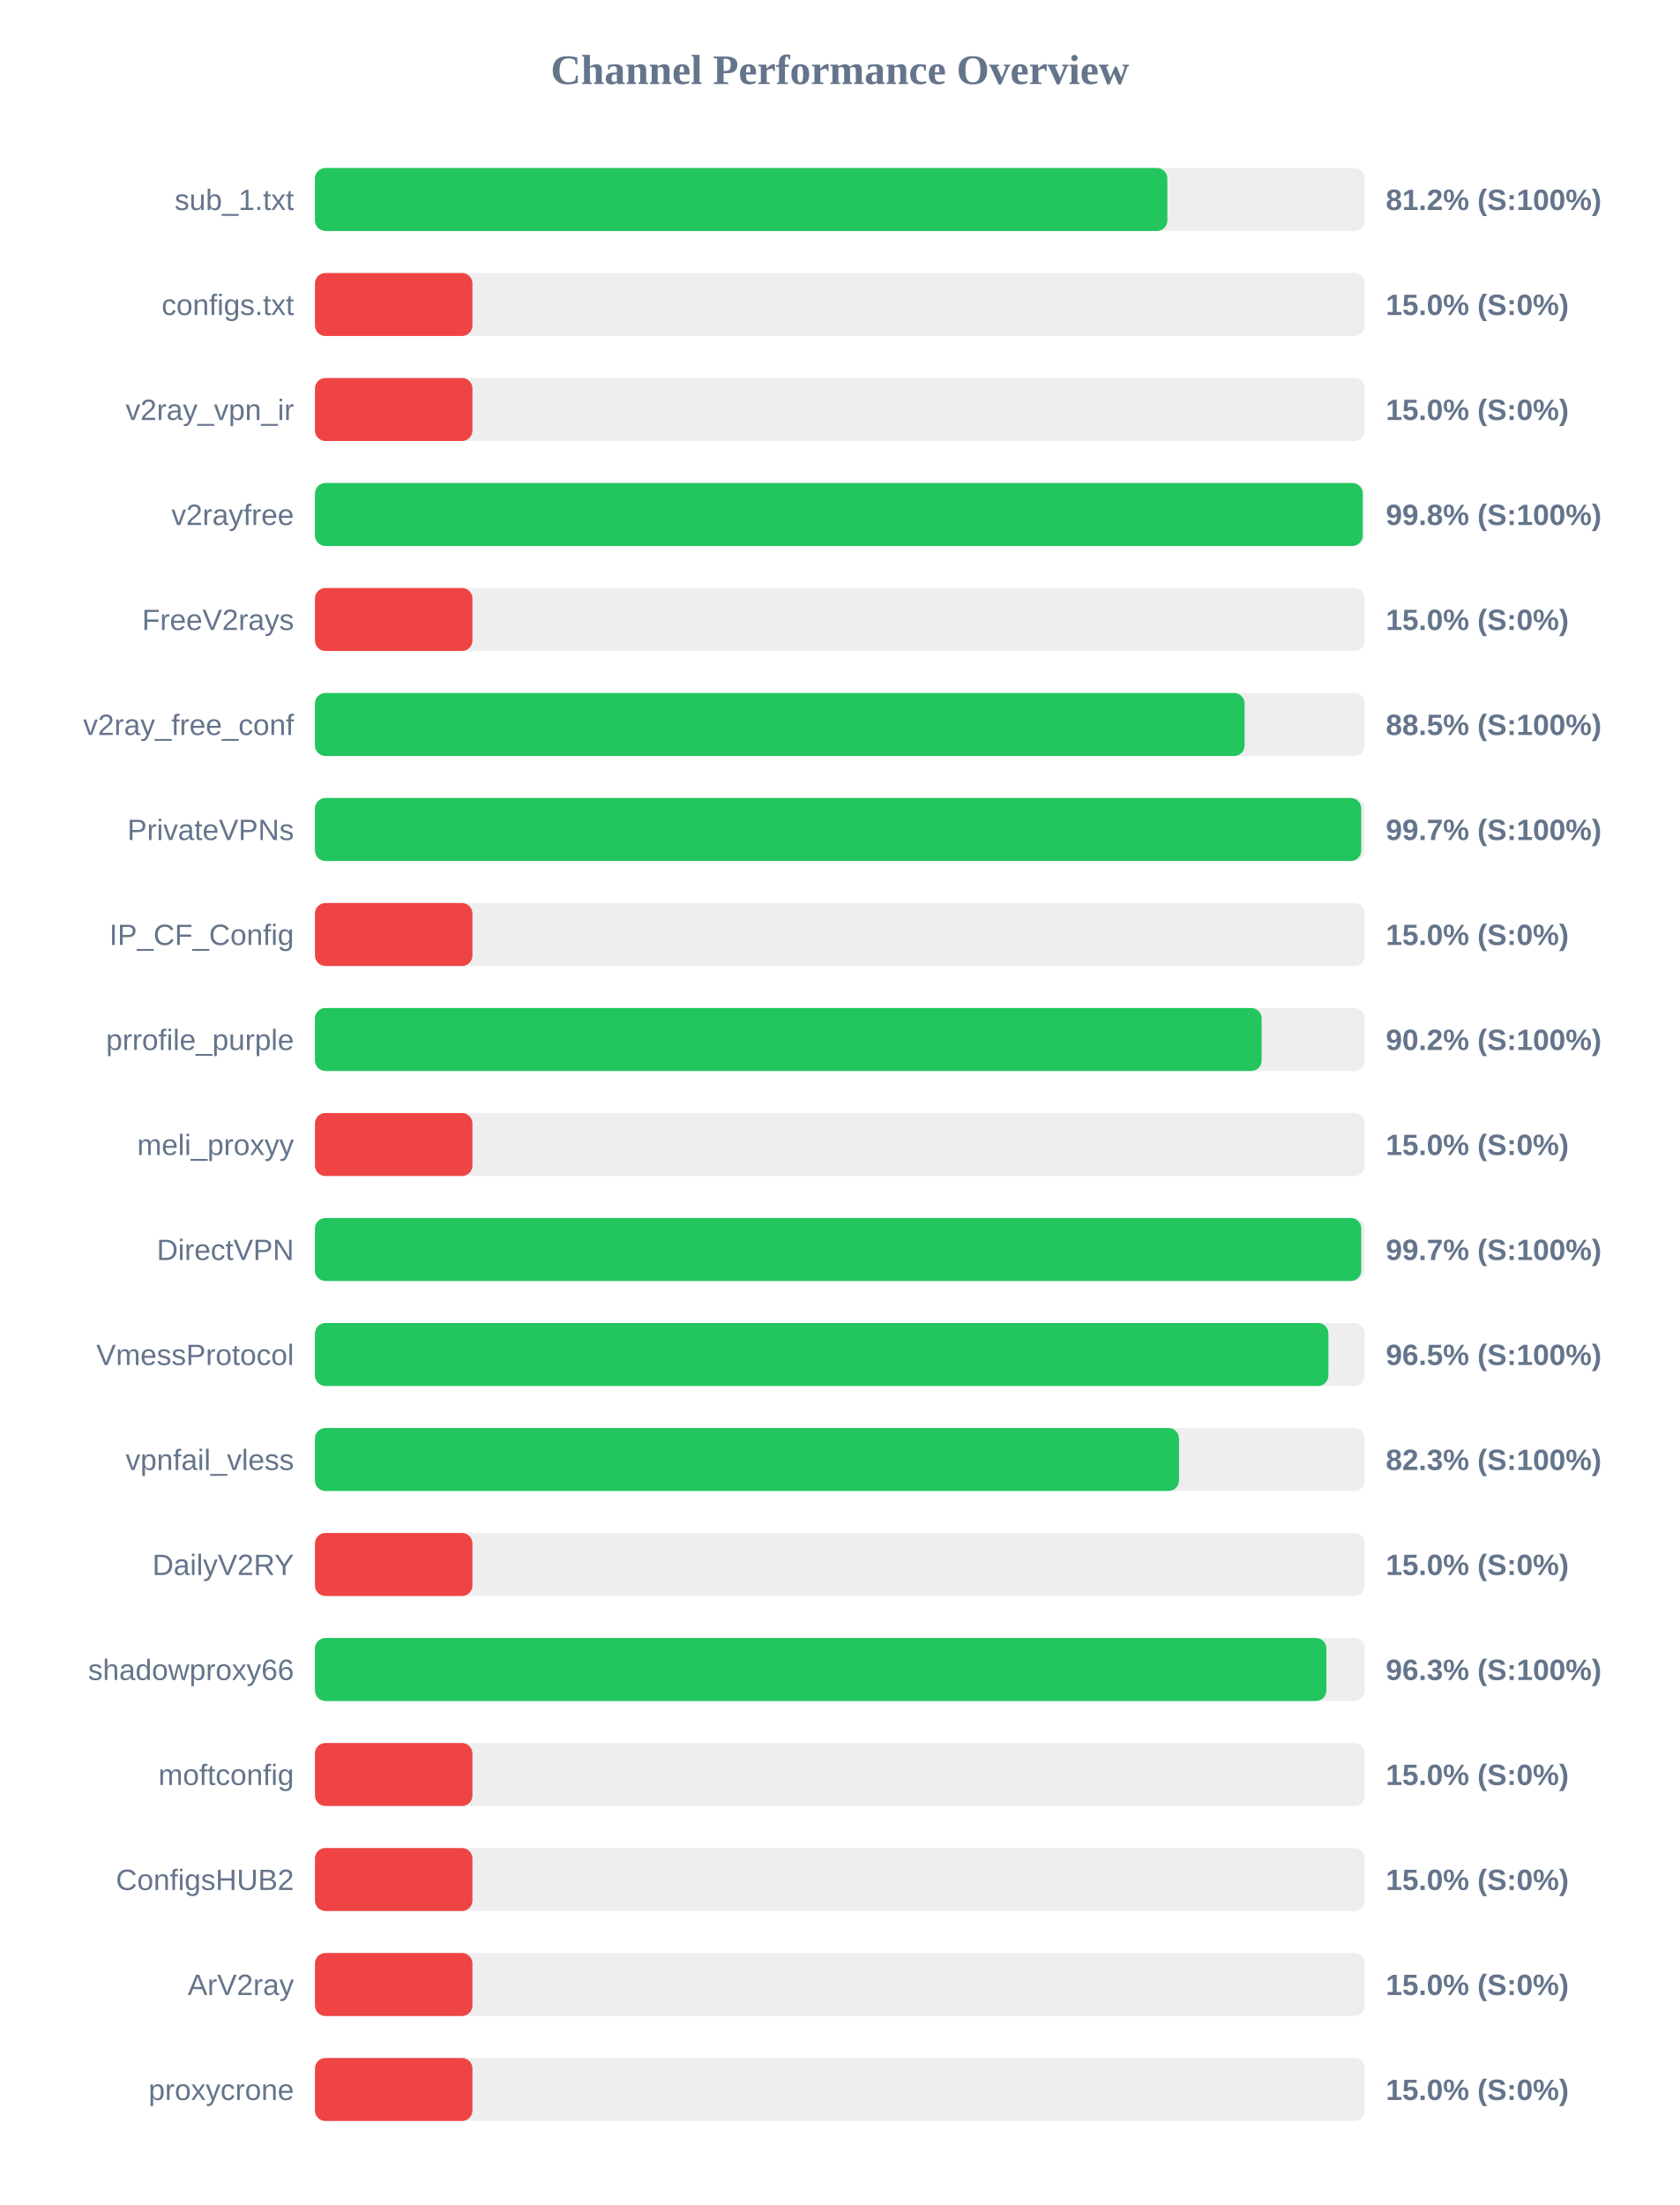
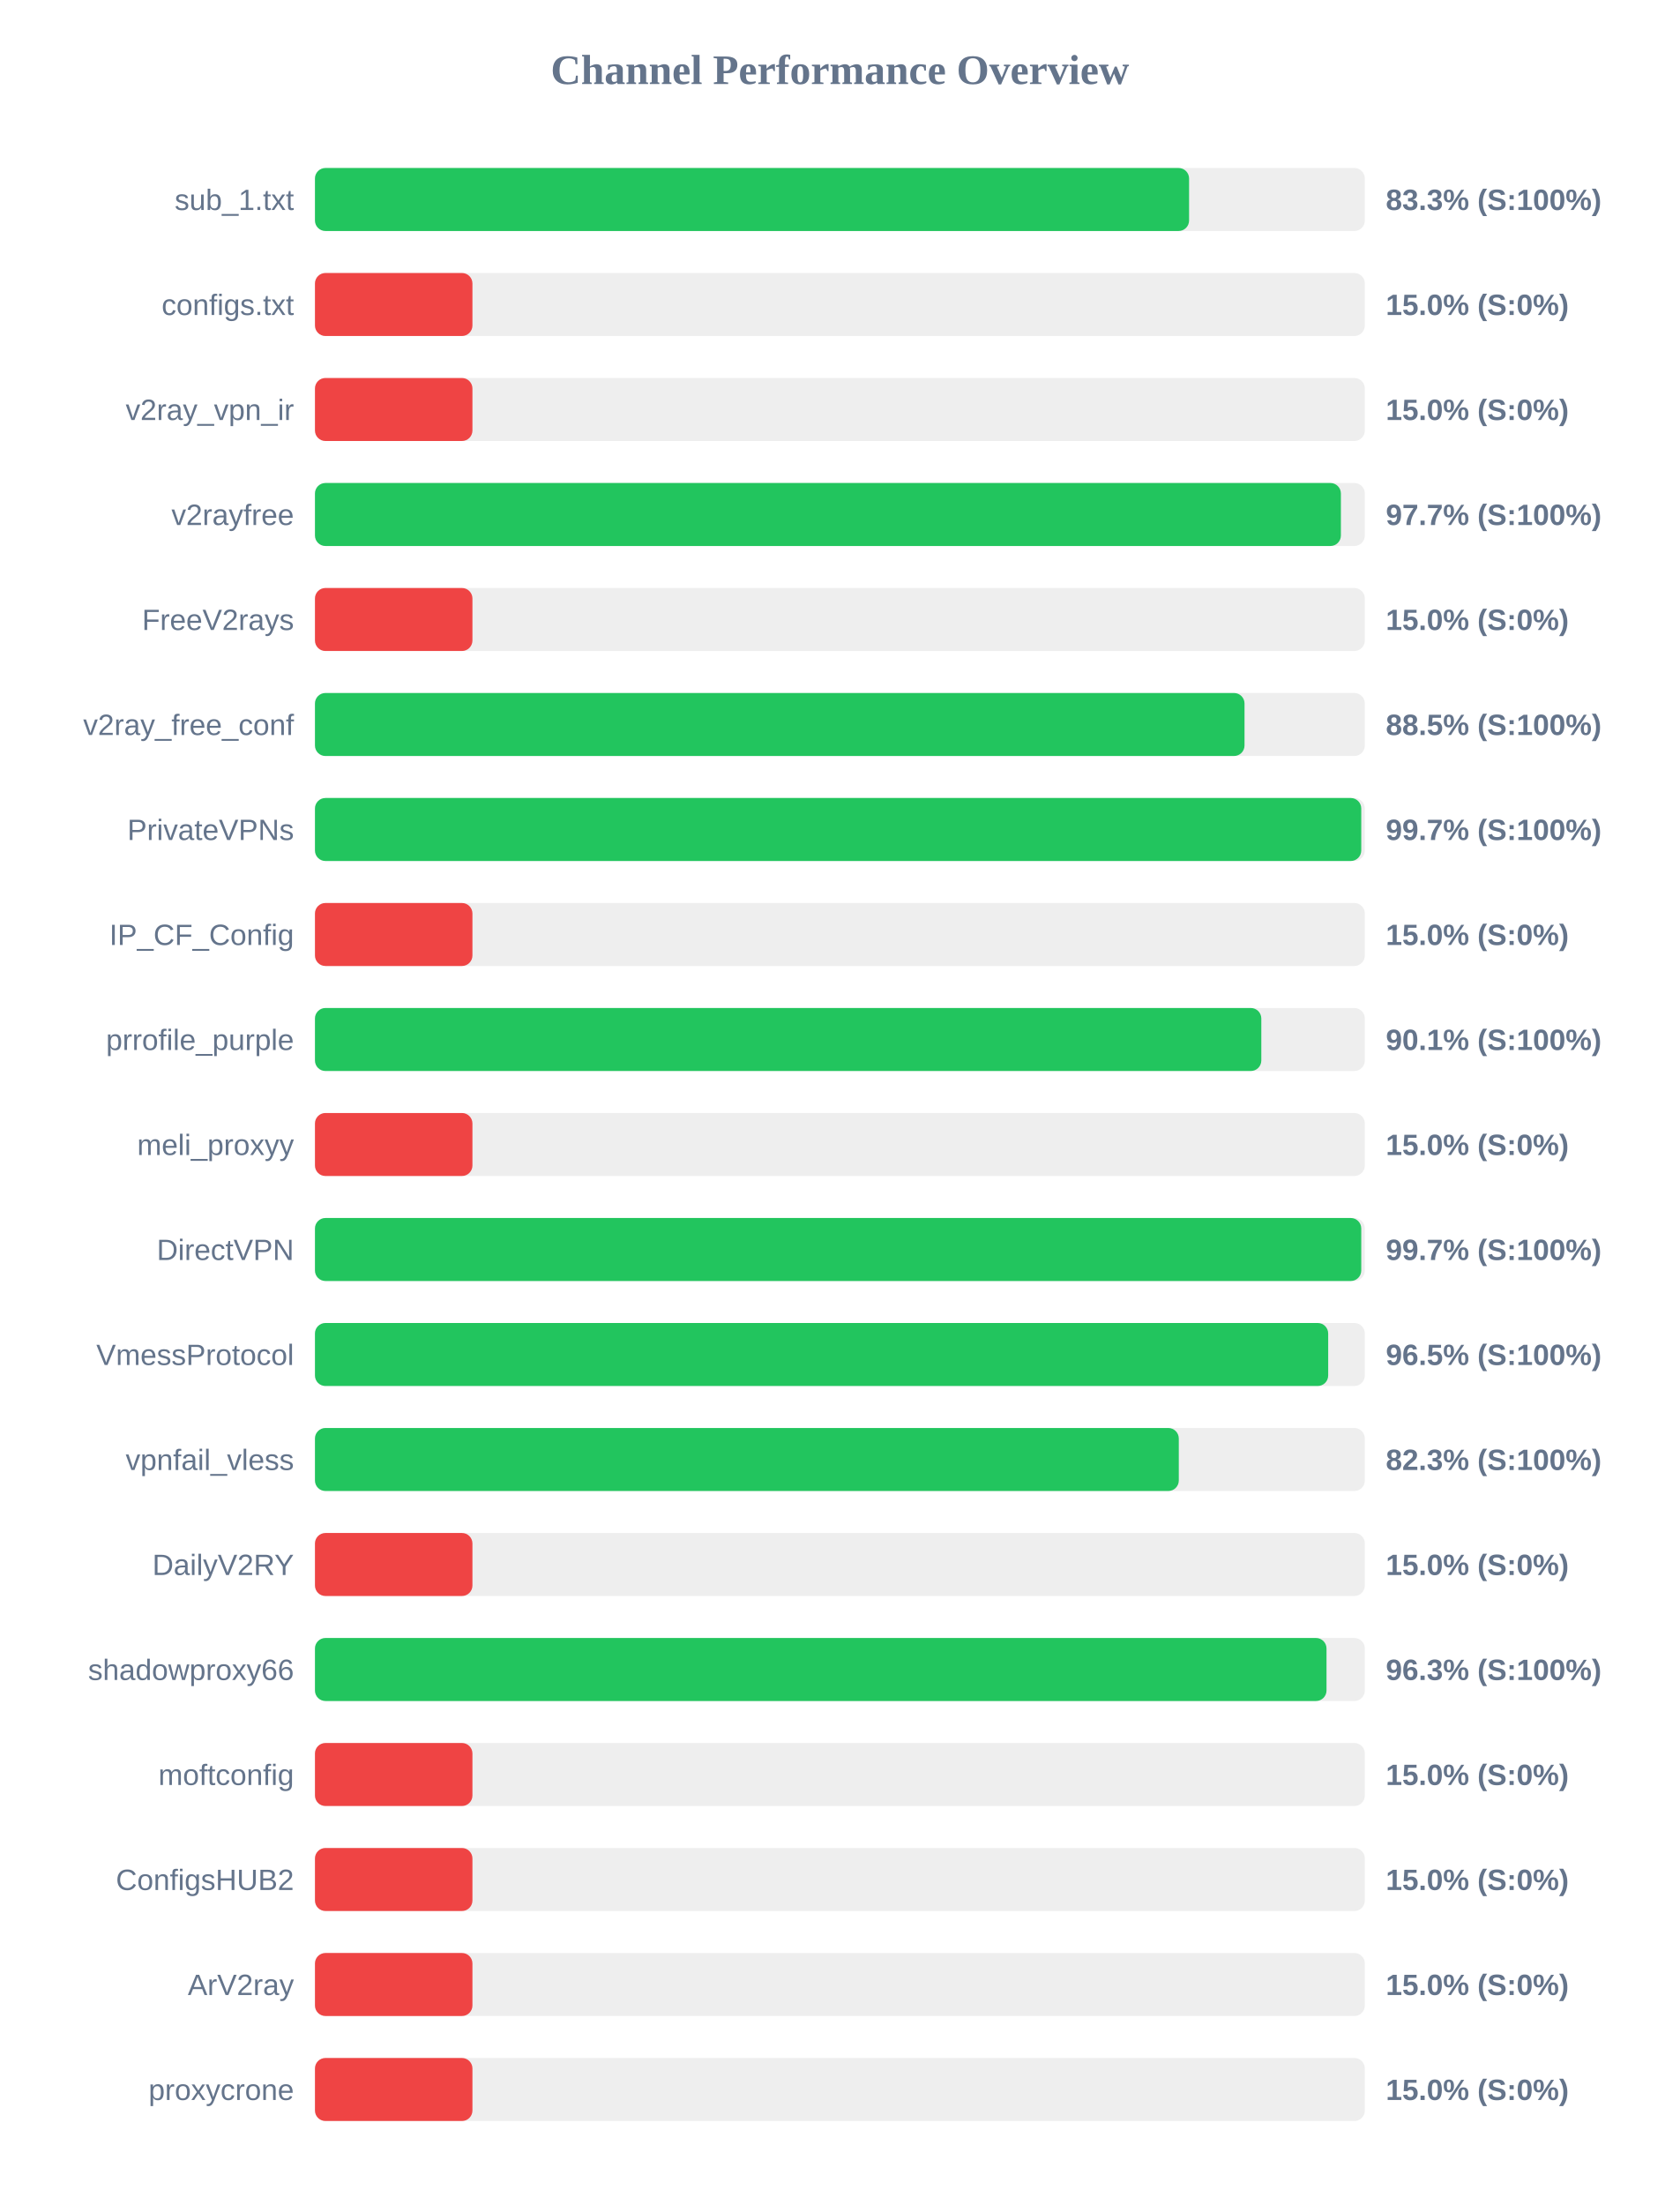
<svg xmlns="http://www.w3.org/2000/svg" width="800" height="1050" version="1.1">
  <style>
        .row { font: 14px Arial; fill: #64748b; }
        .score { font: bold 14px Arial; fill: #64748b; }
    </style>
  <text x="400" y="40" text-anchor="middle" font-size="20px" font-weight="bold" fill="#64748b">Channel Performance Overview</text>
  <rect x="150" y="80" width="500" height="30" fill="#eee" rx="5" />
-   <rect x="150" y="80" width="405.95" height="30" fill="#22c55e" rx="5" />
+   <rect x="150" y="80" width="416.3" height="30" fill="#22c55e" rx="5" />
  <text x="140" y="100" text-anchor="end" class="row">sub_1.txt</text>
-   <text x="660" y="100" text-anchor="start" class="score">81.2% (S:100%)</text>
+   <text x="660" y="100" text-anchor="start" class="score">83.3% (S:100%)</text>
  <rect x="150" y="130" width="500" height="30" fill="#eee" rx="5" />
  <rect x="150" y="130" width="75.0" height="30" fill="#ef4444" rx="5" />
  <text x="140" y="150" text-anchor="end" class="row">configs.txt</text>
  <text x="660" y="150" text-anchor="start" class="score">15.0% (S:0%)</text>
  <rect x="150" y="180" width="500" height="30" fill="#eee" rx="5" />
  <rect x="150" y="180" width="75.0" height="30" fill="#ef4444" rx="5" />
  <text x="140" y="200" text-anchor="end" class="row">v2ray_vpn_ir</text>
  <text x="660" y="200" text-anchor="start" class="score">15.0% (S:0%)</text>
  <rect x="150" y="230" width="500" height="30" fill="#eee" rx="5" />
-   <rect x="150" y="230" width="499.0" height="30" fill="#22c55e" rx="5" />
+   <rect x="150" y="230" width="488.6" height="30" fill="#22c55e" rx="5" />
  <text x="140" y="250" text-anchor="end" class="row">v2rayfree</text>
-   <text x="660" y="250" text-anchor="start" class="score">99.8% (S:100%)</text>
+   <text x="660" y="250" text-anchor="start" class="score">97.7% (S:100%)</text>
  <rect x="150" y="280" width="500" height="30" fill="#eee" rx="5" />
  <rect x="150" y="280" width="75.0" height="30" fill="#ef4444" rx="5" />
  <text x="140" y="300" text-anchor="end" class="row">FreeV2rays</text>
  <text x="660" y="300" text-anchor="start" class="score">15.0% (S:0%)</text>
  <rect x="150" y="330" width="500" height="30" fill="#eee" rx="5" />
-   <rect x="150" y="330" width="442.75" height="30" fill="#22c55e" rx="5" />
+   <rect x="150" y="330" width="442.7" height="30" fill="#22c55e" rx="5" />
  <text x="140" y="350" text-anchor="end" class="row">v2ray_free_conf</text>
  <text x="660" y="350" text-anchor="start" class="score">88.5% (S:100%)</text>
  <rect x="150" y="380" width="500" height="30" fill="#eee" rx="5" />
  <rect x="150" y="380" width="498.3" height="30" fill="#22c55e" rx="5" />
  <text x="140" y="400" text-anchor="end" class="row">PrivateVPNs</text>
  <text x="660" y="400" text-anchor="start" class="score">99.7% (S:100%)</text>
  <rect x="150" y="430" width="500" height="30" fill="#eee" rx="5" />
  <rect x="150" y="430" width="75.0" height="30" fill="#ef4444" rx="5" />
  <text x="140" y="450" text-anchor="end" class="row">IP_CF_Config</text>
  <text x="660" y="450" text-anchor="start" class="score">15.0% (S:0%)</text>
  <rect x="150" y="480" width="500" height="30" fill="#eee" rx="5" />
-   <rect x="150" y="480" width="450.85" height="30" fill="#22c55e" rx="5" />
+   <rect x="150" y="480" width="450.7" height="30" fill="#22c55e" rx="5" />
  <text x="140" y="500" text-anchor="end" class="row">prrofile_purple</text>
-   <text x="660" y="500" text-anchor="start" class="score">90.2% (S:100%)</text>
+   <text x="660" y="500" text-anchor="start" class="score">90.1% (S:100%)</text>
  <rect x="150" y="530" width="500" height="30" fill="#eee" rx="5" />
  <rect x="150" y="530" width="75.0" height="30" fill="#ef4444" rx="5" />
  <text x="140" y="550" text-anchor="end" class="row">meli_proxyy</text>
  <text x="660" y="550" text-anchor="start" class="score">15.0% (S:0%)</text>
  <rect x="150" y="580" width="500" height="30" fill="#eee" rx="5" />
  <rect x="150" y="580" width="498.3" height="30" fill="#22c55e" rx="5" />
  <text x="140" y="600" text-anchor="end" class="row">DirectVPN</text>
  <text x="660" y="600" text-anchor="start" class="score">99.7% (S:100%)</text>
  <rect x="150" y="630" width="500" height="30" fill="#eee" rx="5" />
-   <rect x="150" y="630" width="482.65" height="30" fill="#22c55e" rx="5" />
+   <rect x="150" y="630" width="482.55" height="30" fill="#22c55e" rx="5" />
  <text x="140" y="650" text-anchor="end" class="row">VmessProtocol</text>
  <text x="660" y="650" text-anchor="start" class="score">96.5% (S:100%)</text>
  <rect x="150" y="680" width="500" height="30" fill="#eee" rx="5" />
-   <rect x="150" y="680" width="411.5" height="30" fill="#22c55e" rx="5" />
+   <rect x="150" y="680" width="411.4" height="30" fill="#22c55e" rx="5" />
  <text x="140" y="700" text-anchor="end" class="row">vpnfail_vless</text>
  <text x="660" y="700" text-anchor="start" class="score">82.3% (S:100%)</text>
  <rect x="150" y="730" width="500" height="30" fill="#eee" rx="5" />
  <rect x="150" y="730" width="75.0" height="30" fill="#ef4444" rx="5" />
  <text x="140" y="750" text-anchor="end" class="row">DailyV2RY</text>
  <text x="660" y="750" text-anchor="start" class="score">15.0% (S:0%)</text>
  <rect x="150" y="780" width="500" height="30" fill="#eee" rx="5" />
-   <rect x="150" y="780" width="481.7" height="30" fill="#22c55e" rx="5" />
+   <rect x="150" y="780" width="481.75" height="30" fill="#22c55e" rx="5" />
  <text x="140" y="800" text-anchor="end" class="row">shadowproxy66</text>
  <text x="660" y="800" text-anchor="start" class="score">96.3% (S:100%)</text>
  <rect x="150" y="830" width="500" height="30" fill="#eee" rx="5" />
  <rect x="150" y="830" width="75.0" height="30" fill="#ef4444" rx="5" />
  <text x="140" y="850" text-anchor="end" class="row">moftconfig</text>
  <text x="660" y="850" text-anchor="start" class="score">15.0% (S:0%)</text>
  <rect x="150" y="880" width="500" height="30" fill="#eee" rx="5" />
  <rect x="150" y="880" width="75.0" height="30" fill="#ef4444" rx="5" />
  <text x="140" y="900" text-anchor="end" class="row">ConfigsHUB2</text>
  <text x="660" y="900" text-anchor="start" class="score">15.0% (S:0%)</text>
  <rect x="150" y="930" width="500" height="30" fill="#eee" rx="5" />
  <rect x="150" y="930" width="75.0" height="30" fill="#ef4444" rx="5" />
  <text x="140" y="950" text-anchor="end" class="row">ArV2ray</text>
  <text x="660" y="950" text-anchor="start" class="score">15.0% (S:0%)</text>
  <rect x="150" y="980" width="500" height="30" fill="#eee" rx="5" />
  <rect x="150" y="980" width="75.0" height="30" fill="#ef4444" rx="5" />
  <text x="140" y="1000" text-anchor="end" class="row">proxycrone</text>
  <text x="660" y="1000" text-anchor="start" class="score">15.0% (S:0%)</text>
</svg>
